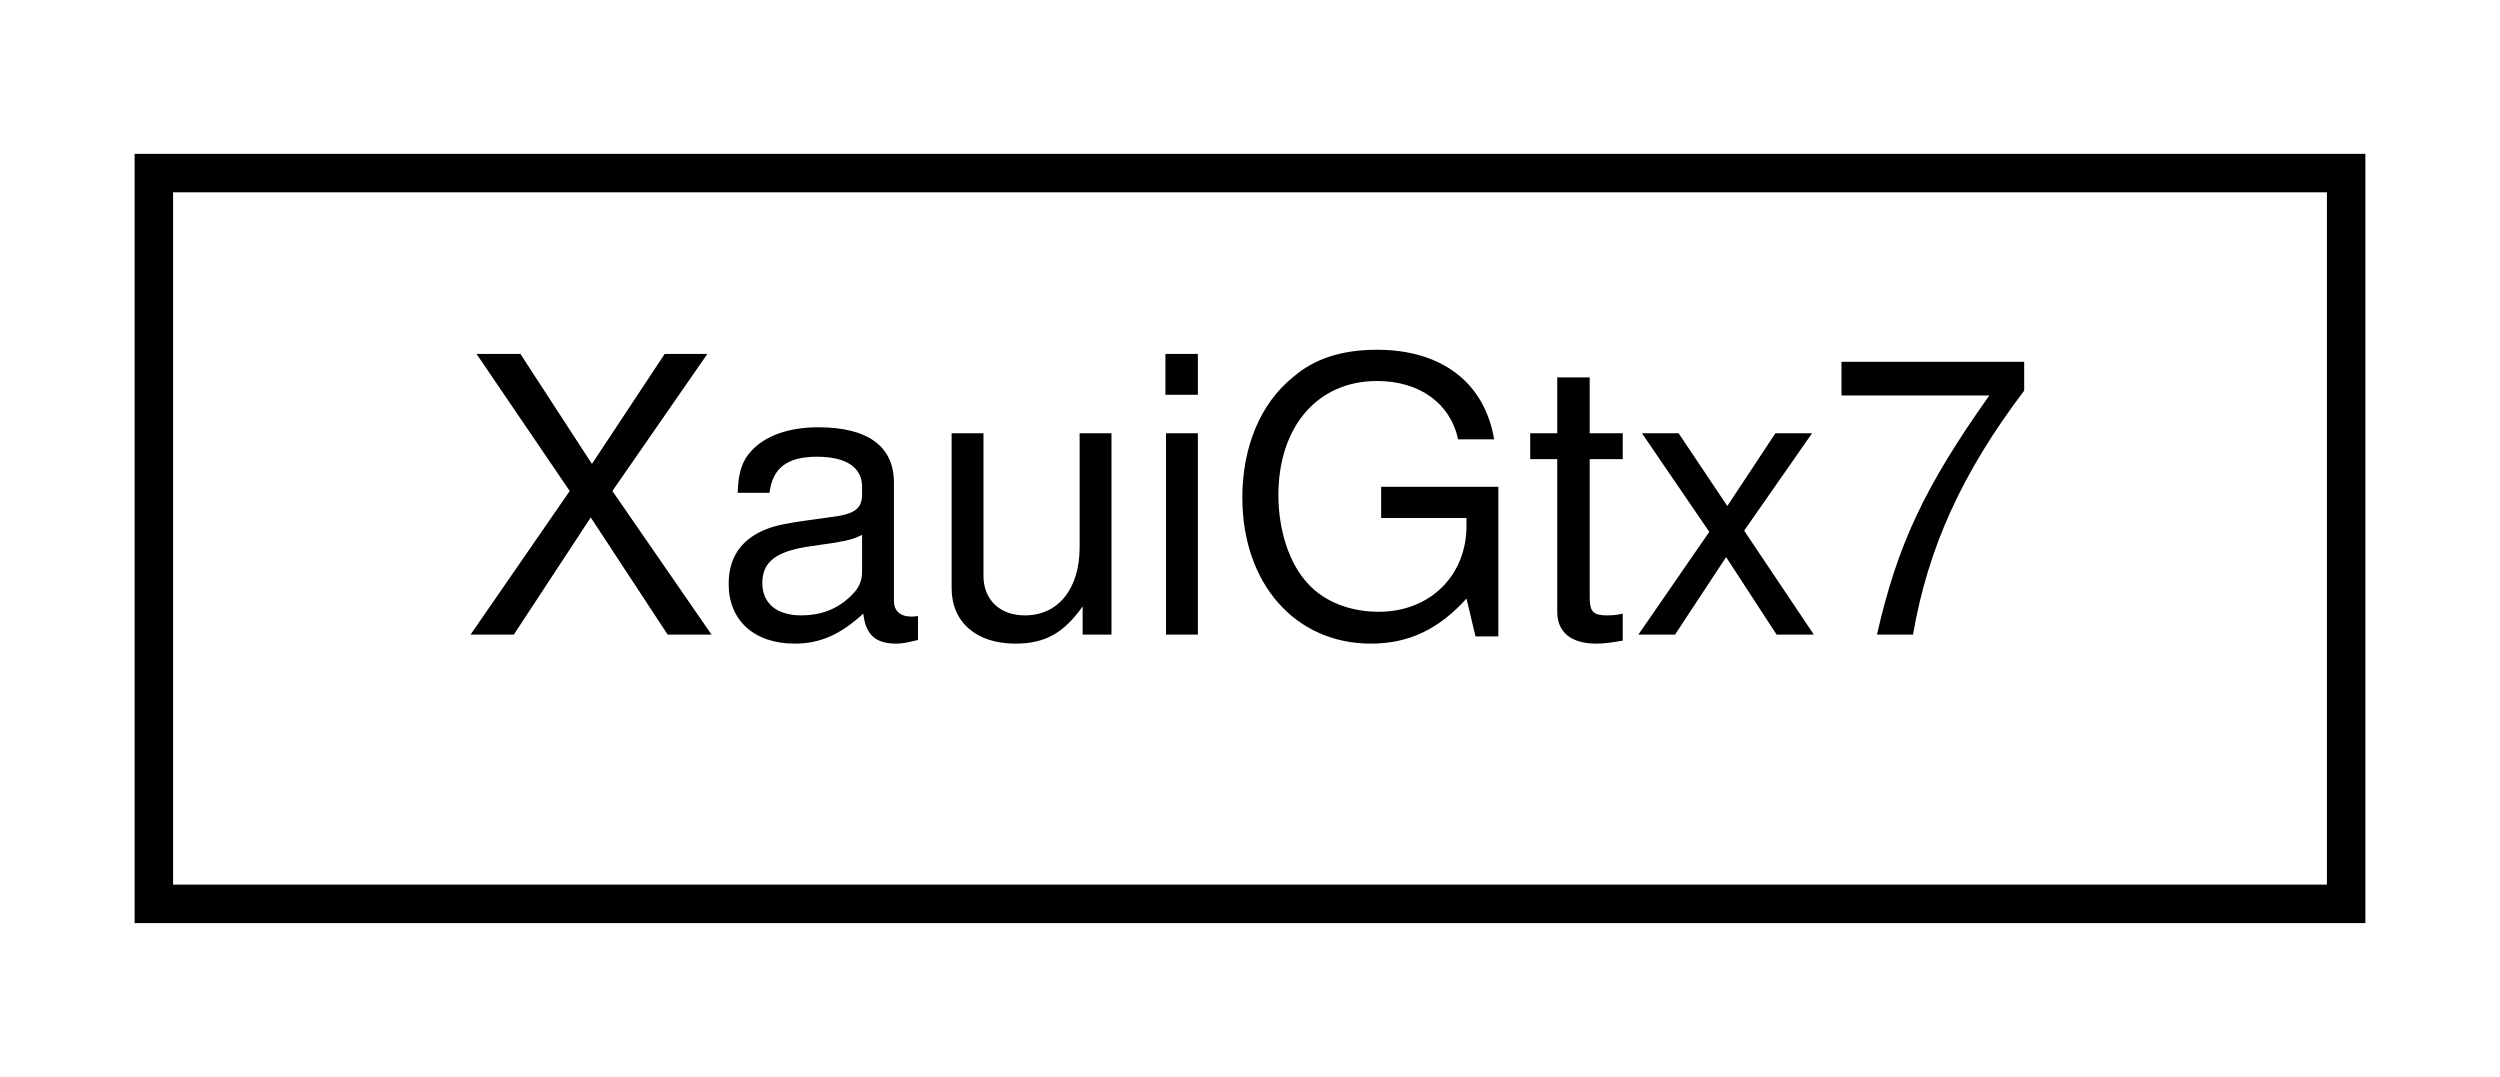
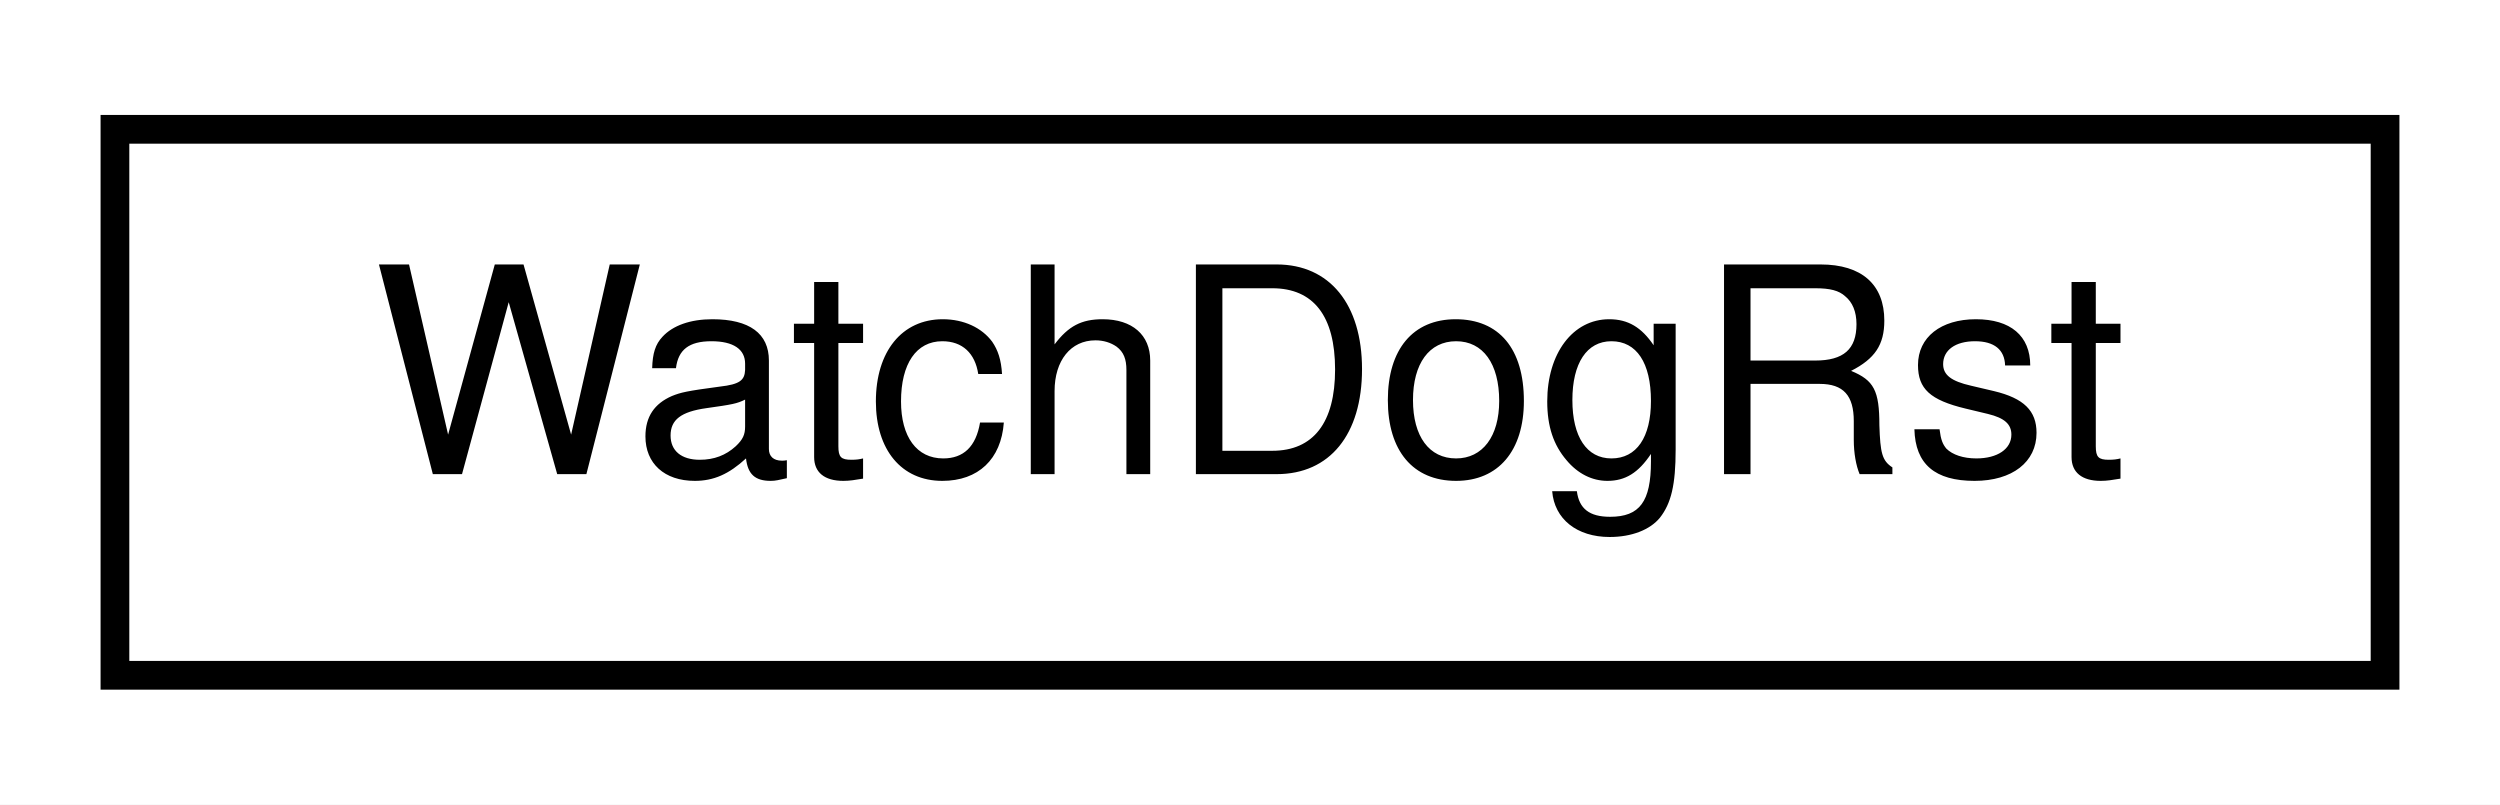
- <svg xmlns="http://www.w3.org/2000/svg" xmlns:xlink="http://www.w3.org/1999/xlink" width="65pt" height="28pt" viewBox="0.00 0.00 65.00 28.00">
+ <svg xmlns="http://www.w3.org/2000/svg" xmlns:xlink="http://www.w3.org/1999/xlink" width="87pt" height="28pt" viewBox="0.00 0.00 87.00 28.00">
  <g id="graph0" class="graph" transform="scale(1 1) rotate(0) translate(4 24)">
-     <polygon fill="white" stroke="none" points="-4,4 -4,-24 61,-24 61,4 -4,4" />
+     <polygon fill="white" stroke="none" points="-4,4 -4,-24 83,-24 83,4 -4,4" />
    <g id="node1" class="node">
      <g id="a_node1">
-         <a xlink:href="classXauiGtx7.html" target="_top" xlink:title="XauiGtx7">
-           <polygon fill="white" stroke="black" points="0,-0.5 0,-19.5 57,-19.5 57,-0.5 0,-0.5" />
-           <text text-anchor="middle" x="28.5" y="-7.5" font-family="Helvetica,sans-Serif" font-size="10.00">XauiGtx7</text>
+         <a xlink:href="classWatchDogRst.html" target="_top" xlink:title="WatchDogRst">
+           <polygon fill="white" stroke="black" points="-7.10543e-15,-0.5 -7.10543e-15,-19.5 79,-19.5 79,-0.5 -7.10543e-15,-0.5" />
+           <text text-anchor="middle" x="39.5" y="-7.5" font-family="Helvetica,sans-Serif" font-size="10.00">WatchDogRst</text>
        </a>
      </g>
    </g>
  </g>
</svg>
